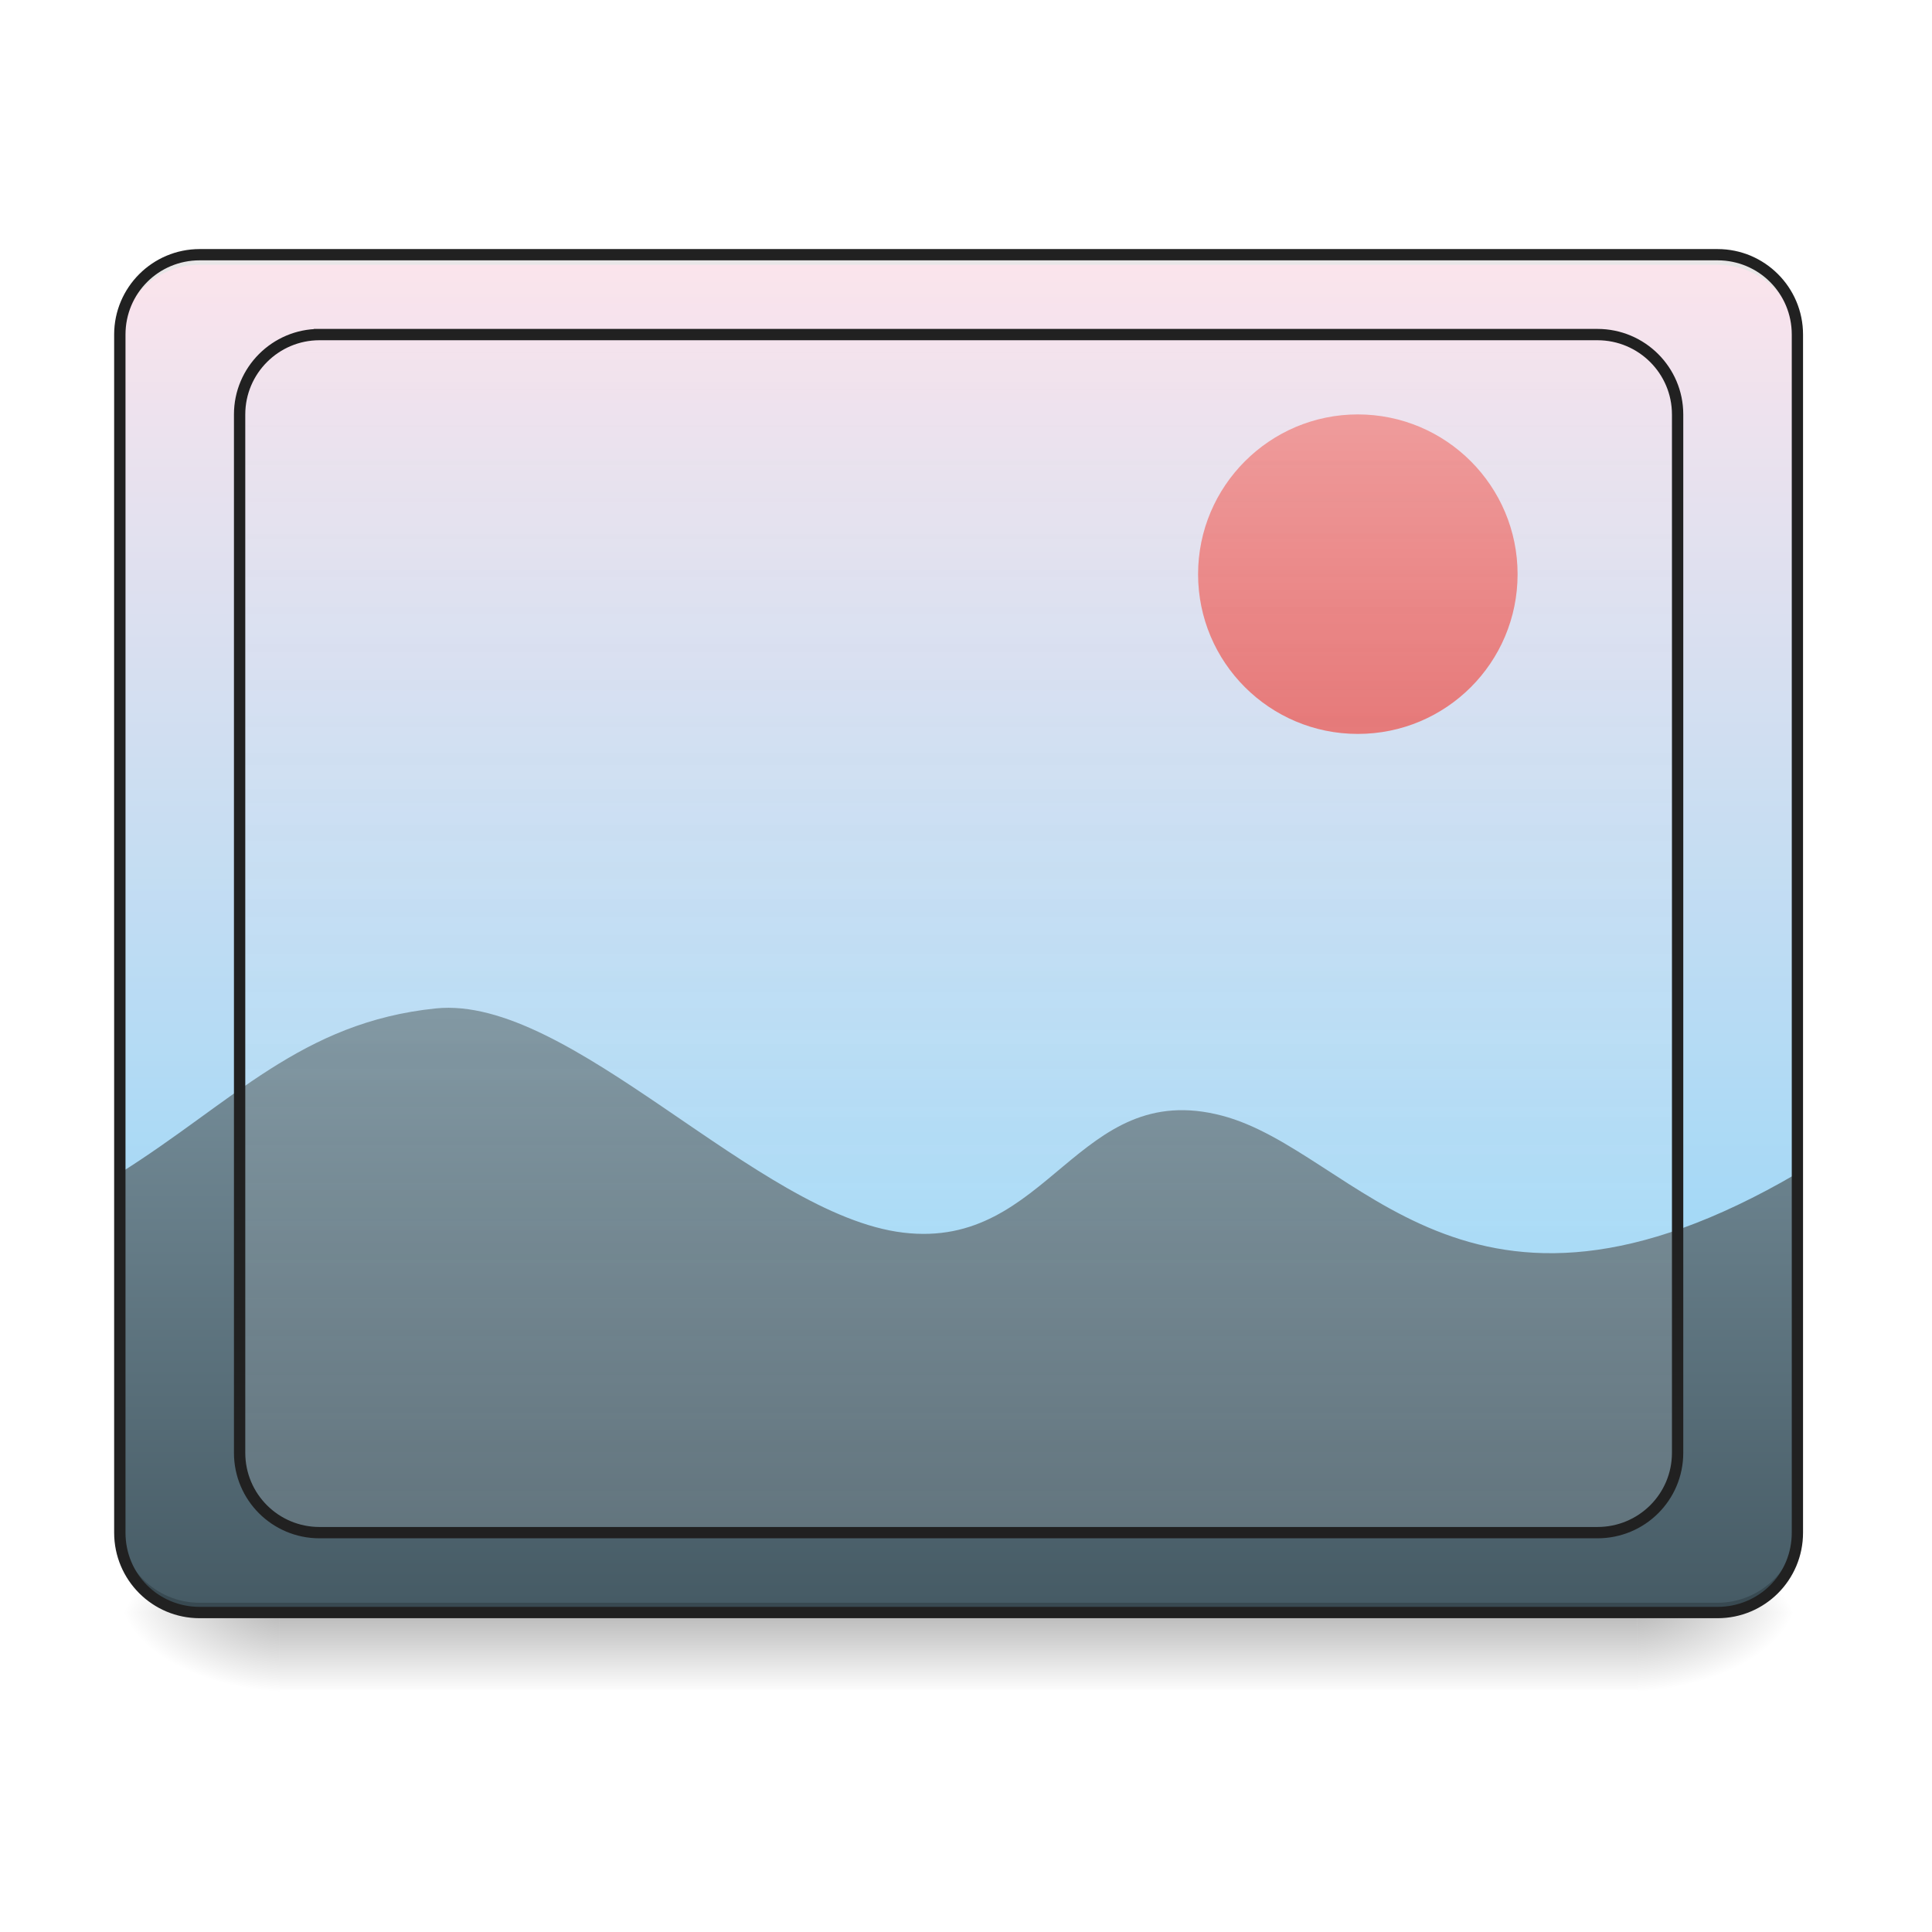
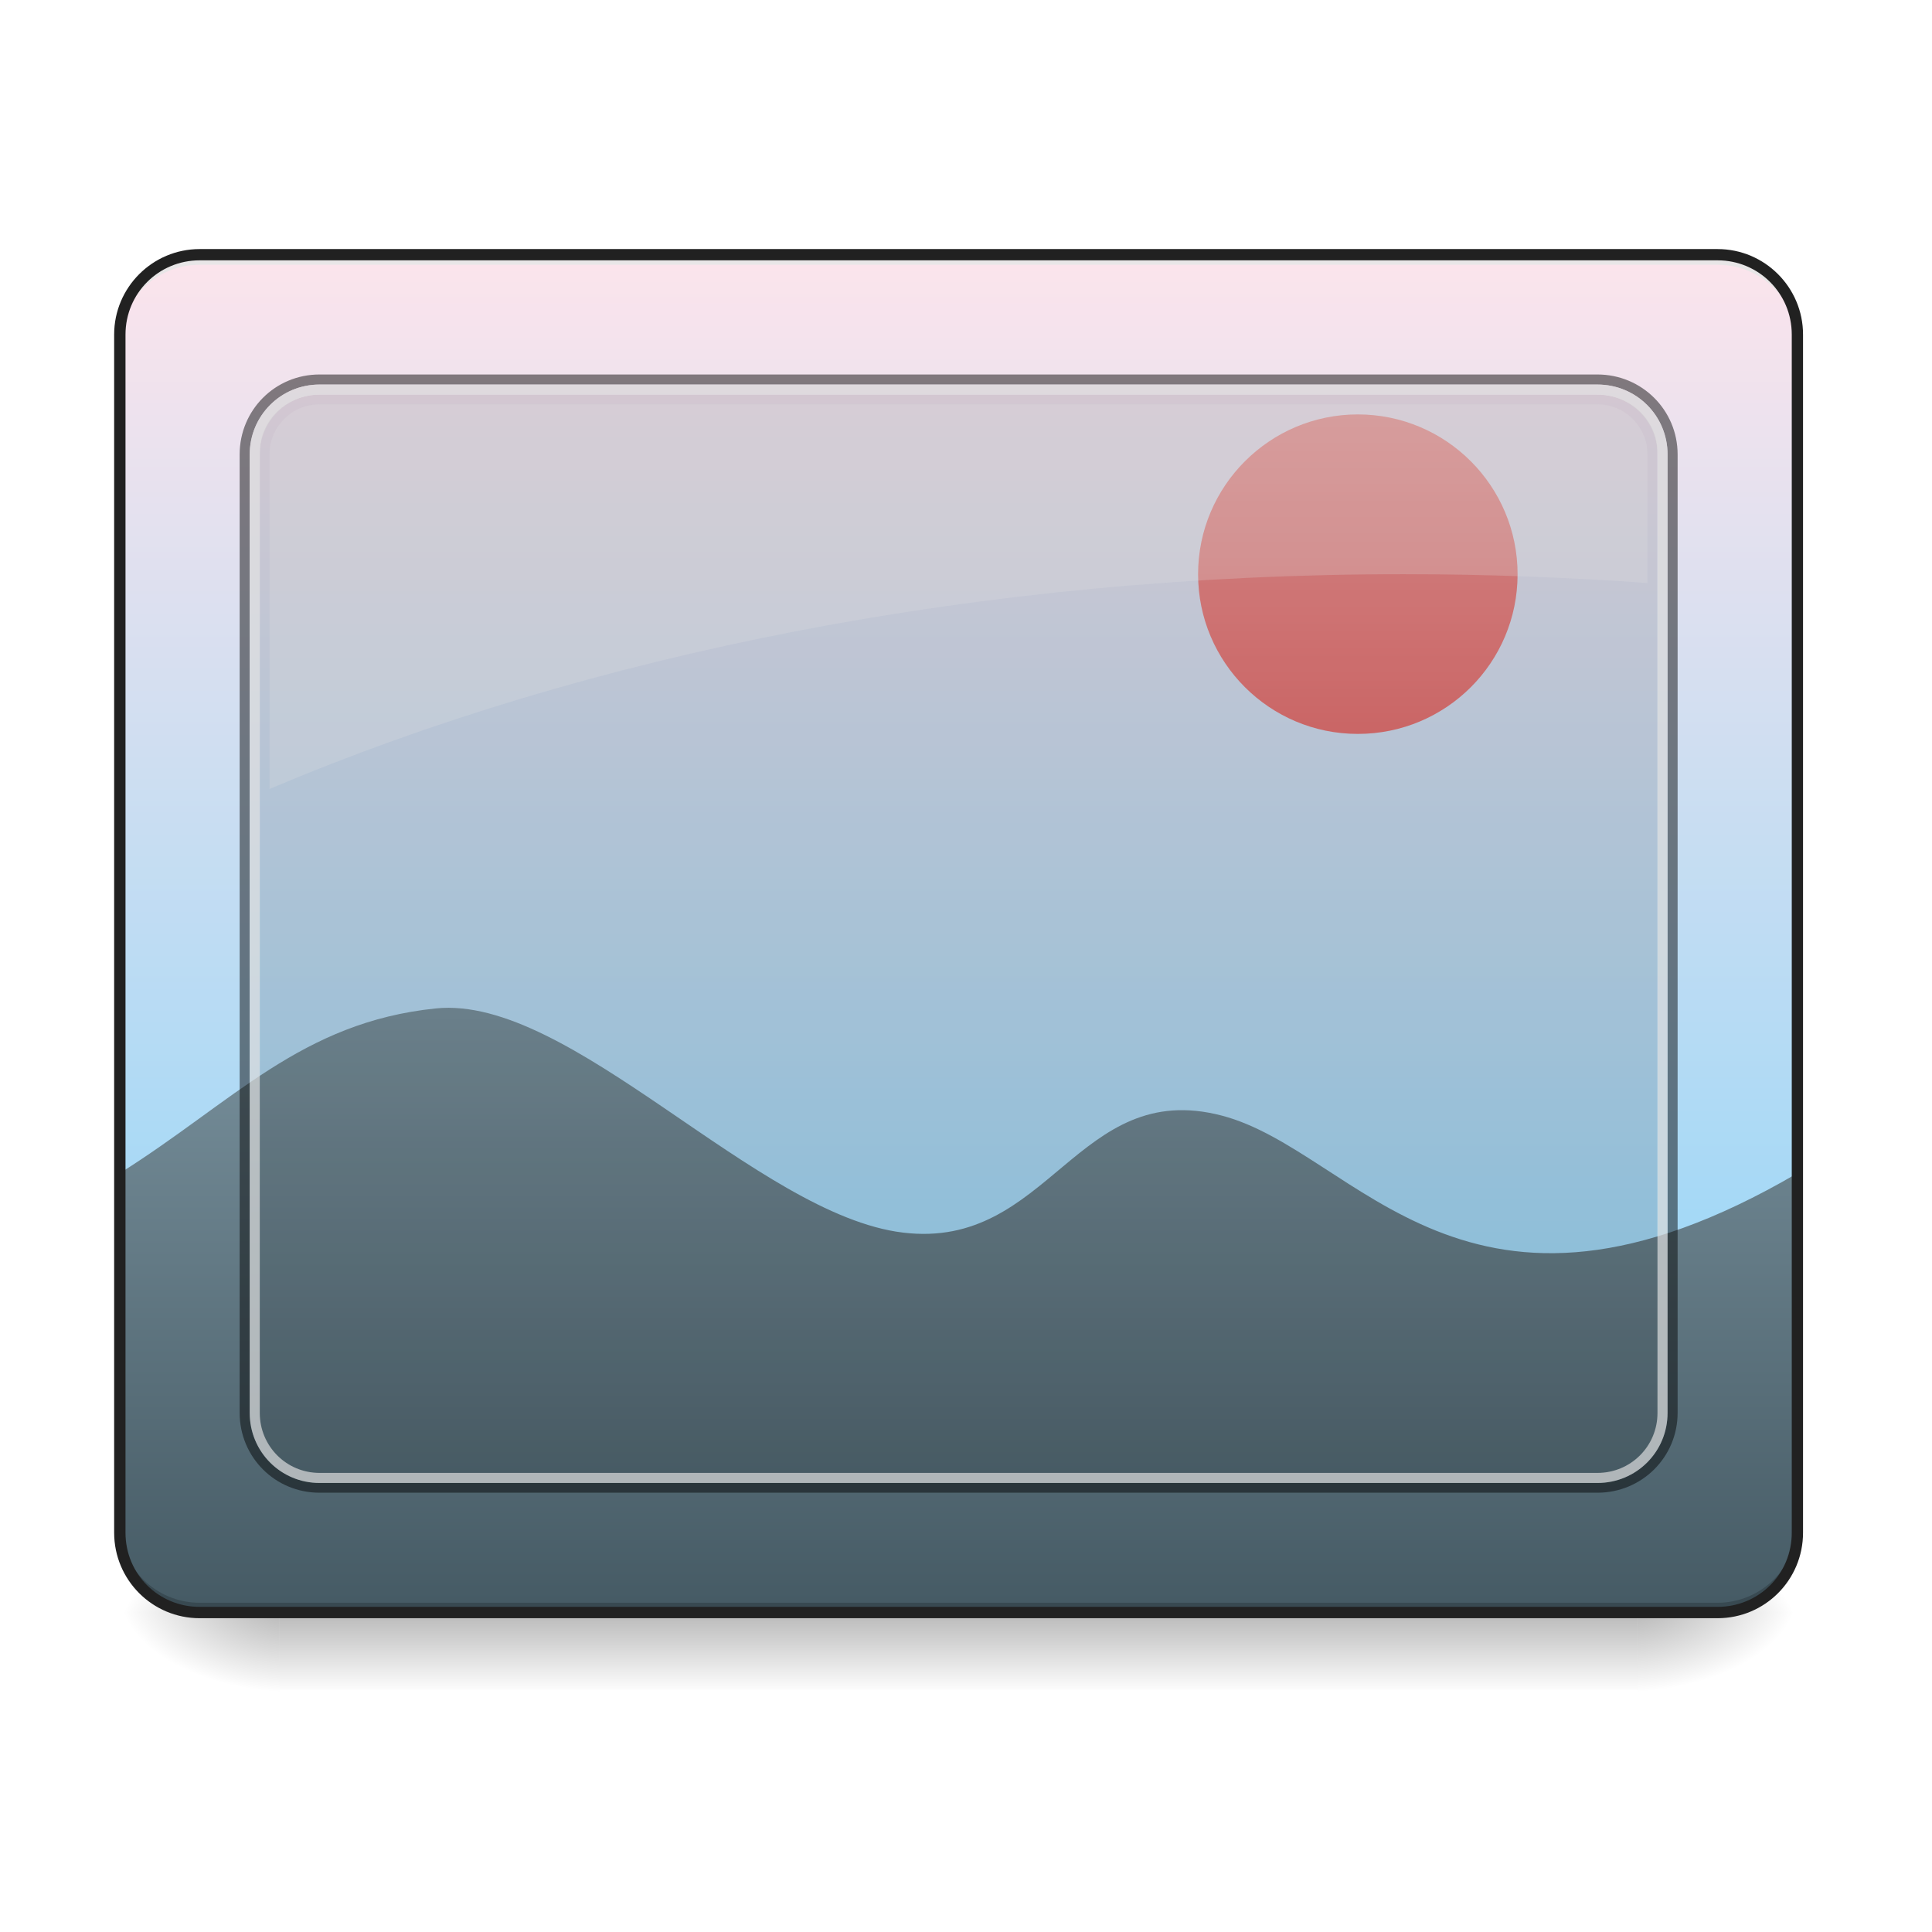
<svg xmlns="http://www.w3.org/2000/svg" width="24pt" height="24pt" viewBox="0 0 24 24" version="1.1">
  <defs>
-     <linearGradient id="linear0" gradientUnits="userSpaceOnUse" x1="254" y1="233.5" x2="254" y2="254.667" gradientTransform="matrix(0.0468795,0,0,0.0468795,-0.0000028613,9.086807)">
+     <linearGradient id="linear0" gradientUnits="userSpaceOnUse" x1="305.955" y1="-31.877" x2="305.955" y2="-135.329" gradientTransform="matrix(0.0565122,0,0,0.163059,-4.39051,25.23101)">
+       <stop offset="0" style="stop-color:rgb(50.588%,83.137%,98.039%);stop-opacity:1;" />
+       <stop offset="1" style="stop-color:rgb(98.824%,89.412%,92.549%);stop-opacity:1;" />
+     </linearGradient>
+     <linearGradient id="linear1" gradientUnits="userSpaceOnUse" x1="254" y1="233.5" x2="254" y2="254.667" gradientTransform="matrix(0.0468795,0,0,0.0468795,-0.0000028613,9.086807)">
      <stop offset="0" style="stop-color:rgb(0%,0%,0%);stop-opacity:0.275;" />
      <stop offset="1" style="stop-color:rgb(0%,0%,0%);stop-opacity:0;" />
    </linearGradient>
    <radialGradient id="radial0" gradientUnits="userSpaceOnUse" cx="450.909" cy="189.579" fx="450.909" fy="189.579" r="21.167" gradientTransform="matrix(0.000000130628,-0.0585994,-0.105479,-0.0000000761539,40.09027,46.70422)">
      <stop offset="0" style="stop-color:rgb(0%,0%,0%);stop-opacity:0.314;" />
      <stop offset="0.222" style="stop-color:rgb(0%,0%,0%);stop-opacity:0.275;" />
      <stop offset="1" style="stop-color:rgb(0%,0%,0%);stop-opacity:0;" />
    </radialGradient>
    <radialGradient id="radial1" gradientUnits="userSpaceOnUse" cx="450.909" cy="189.579" fx="450.909" fy="189.579" r="21.167" gradientTransform="matrix(-0.000000130628,0.0585994,0.105479,0.0000000761539,-16.2755,-6.637891)">
      <stop offset="0" style="stop-color:rgb(0%,0%,0%);stop-opacity:0.314;" />
      <stop offset="0.222" style="stop-color:rgb(0%,0%,0%);stop-opacity:0.275;" />
      <stop offset="1" style="stop-color:rgb(0%,0%,0%);stop-opacity:0;" />
    </radialGradient>
    <radialGradient id="radial2" gradientUnits="userSpaceOnUse" cx="450.909" cy="189.579" fx="450.909" fy="189.579" r="21.167" gradientTransform="matrix(-0.000000130628,-0.0585994,0.105479,-0.0000000761539,-16.2755,46.70422)">
      <stop offset="0" style="stop-color:rgb(0%,0%,0%);stop-opacity:0.314;" />
      <stop offset="0.222" style="stop-color:rgb(0%,0%,0%);stop-opacity:0.275;" />
      <stop offset="1" style="stop-color:rgb(0%,0%,0%);stop-opacity:0;" />
    </radialGradient>
    <radialGradient id="radial3" gradientUnits="userSpaceOnUse" cx="450.909" cy="189.579" fx="450.909" fy="189.579" r="21.167" gradientTransform="matrix(0.000000130628,0.0585994,-0.105479,0.0000000761539,40.09027,-6.637891)">
      <stop offset="0" style="stop-color:rgb(0%,0%,0%);stop-opacity:0.314;" />
      <stop offset="0.222" style="stop-color:rgb(0%,0%,0%);stop-opacity:0.275;" />
      <stop offset="1" style="stop-color:rgb(0%,0%,0%);stop-opacity:0;" />
    </radialGradient>
-     <linearGradient id="linear1" gradientUnits="userSpaceOnUse" x1="305.955" y1="-31.877" x2="305.955" y2="-135.329" gradientTransform="matrix(0.0565122,0,0,0.163059,-4.39051,25.23101)">
-       <stop offset="0" style="stop-color:rgb(50.588%,83.137%,98.039%);stop-opacity:1;" />
-       <stop offset="1" style="stop-color:rgb(98.824%,89.412%,92.549%);stop-opacity:1;" />
-     </linearGradient>
    <linearGradient id="linear2" gradientUnits="userSpaceOnUse" x1="960" y1="1615.118" x2="960" y2="1015.118" gradientTransform="matrix(0.0124035,0,0,0.0124035,0,0)">
      <stop offset="0" style="stop-color:rgb(27.059%,35.294%,39.216%);stop-opacity:1;" />
      <stop offset="1" style="stop-color:rgb(47.059%,56.471%,61.176%);stop-opacity:1;" />
    </linearGradient>
    <linearGradient id="linear3" gradientUnits="userSpaceOnUse" x1="359.833" y1="-20.5" x2="359.833" y2="-105.167" gradientTransform="matrix(0.0468795,0,0,0.0468795,0,10.07909)">
      <stop offset="0" style="stop-color:rgb(89.804%,45.098%,45.098%);stop-opacity:1;" />
      <stop offset="1" style="stop-color:rgb(93.725%,60.392%,60.392%);stop-opacity:1;" />
    </linearGradient>
-     <linearGradient id="linear4" gradientUnits="userSpaceOnUse" x1="254" y1="191.167" x2="254" y2="-126.333" gradientTransform="matrix(1,0,0,1,0.0000265059,0.0000126667)">
-       <stop offset="0" style="stop-color:rgb(96.078%,96.078%,96.078%);stop-opacity:0.133;" />
-       <stop offset="1" style="stop-color:rgb(98.039%,98.039%,98.039%);stop-opacity:0.004;" />
-     </linearGradient>
  </defs>
  <g id="surface1">
-     <path style=" stroke:none;fill-rule:nonzero;fill:url(#linear0);" d="M 3.473 20.031 L 20.34 20.031 L 20.34 20.996 L 3.473 20.996 Z M 3.473 20.031 " />
+     <path style=" stroke:none;fill-rule:nonzero;fill:url(#linear0);" d="M 2.48 3.164 L 21.336 3.164 C 21.883 3.164 22.328 3.609 22.328 4.156 L 22.328 19.039 C 22.328 19.59 21.883 20.031 21.336 20.031 L 2.48 20.031 C 1.934 20.031 1.488 19.59 1.488 19.039 L 1.488 4.156 C 1.488 3.609 1.934 3.164 2.48 3.164 Z M 2.48 3.164 " />
+     <path style=" stroke:none;fill-rule:nonzero;fill:url(#linear1);" d="M 3.473 20.031 L 20.34 20.031 L 20.34 20.996 L 3.473 20.996 Z M 3.473 20.031 " />
    <path style=" stroke:none;fill-rule:nonzero;fill:url(#radial0);" d="M 20.34 20.031 L 22.328 20.031 L 22.328 19.039 L 20.34 19.039 Z M 20.34 20.031 " />
    <path style=" stroke:none;fill-rule:nonzero;fill:url(#radial1);" d="M 3.473 20.031 L 1.488 20.031 L 1.488 21.027 L 3.473 21.027 Z M 3.473 20.031 " />
    <path style=" stroke:none;fill-rule:nonzero;fill:url(#radial2);" d="M 3.473 20.031 L 1.488 20.031 L 1.488 19.039 L 3.473 19.039 Z M 3.473 20.031 " />
    <path style=" stroke:none;fill-rule:nonzero;fill:url(#radial3);" d="M 20.34 20.031 L 22.328 20.031 L 22.328 21.027 L 20.34 21.027 Z M 20.34 20.031 " />
-     <path style=" stroke:none;fill-rule:nonzero;fill:url(#linear1);" d="M 2.48 3.164 L 21.336 3.164 C 21.883 3.164 22.328 3.609 22.328 4.156 L 22.328 19.039 C 22.328 19.59 21.883 20.031 21.336 20.031 L 2.48 20.031 C 1.934 20.031 1.488 19.59 1.488 19.039 L 1.488 4.156 C 1.488 3.609 1.934 3.164 2.48 3.164 Z M 2.48 3.164 " />
    <path style=" stroke:none;fill-rule:nonzero;fill:url(#linear2);" d="M 1.488 14.574 L 1.488 19.039 C 1.488 19.59 1.93 20.031 2.48 20.031 L 21.336 20.031 C 21.883 20.031 22.328 19.59 22.328 19.039 L 22.328 14.574 C 18.203 16.988 16.863 14.301 15.18 13.859 C 13.379 13.387 13.035 15.531 11.219 15.312 C 9.402 15.094 7.09 12.355 5.414 12.527 C 3.742 12.699 2.898 13.688 1.488 14.574 Z M 1.488 14.574 " />
    <path style=" stroke:none;fill-rule:nonzero;fill:rgb(0%,0%,0%);fill-opacity:0.196;" d="M 2.48 20.031 C 1.93 20.031 1.488 19.59 1.488 19.039 L 1.488 18.918 C 1.488 19.465 1.93 19.91 2.48 19.91 L 21.336 19.91 C 21.883 19.91 22.328 19.465 22.328 18.918 L 22.328 19.039 C 22.328 19.59 21.883 20.031 21.336 20.031 Z M 2.48 20.031 " />
    <path style=" stroke:none;fill-rule:nonzero;fill:rgb(90.196%,90.196%,90.196%);fill-opacity:0.937;" d="M 2.48 3.164 C 1.93 3.164 1.488 3.605 1.488 4.156 L 1.488 4.281 C 1.488 3.73 1.93 3.289 2.48 3.289 L 21.336 3.289 C 21.883 3.289 22.328 3.73 22.328 4.281 L 22.328 4.156 C 22.328 3.605 21.883 3.164 21.336 3.164 Z M 2.48 3.164 " />
    <path style=" stroke:none;fill-rule:nonzero;fill:rgb(12.941%,12.941%,12.941%);fill-opacity:1;" d="M 2.48 3.094 C 1.895 3.094 1.418 3.57 1.418 4.156 L 1.418 19.039 C 1.418 19.629 1.895 20.102 2.48 20.102 L 21.336 20.102 C 21.922 20.102 22.398 19.629 22.398 19.039 L 22.398 4.156 C 22.398 3.57 21.922 3.094 21.336 3.094 Z M 2.48 3.234 L 21.336 3.234 C 21.848 3.234 22.258 3.645 22.258 4.156 L 22.258 19.039 C 22.258 19.555 21.848 19.961 21.336 19.961 L 2.48 19.961 C 1.969 19.961 1.559 19.555 1.559 19.039 L 1.559 4.156 C 1.559 3.645 1.969 3.234 2.48 3.234 Z M 2.48 3.234 " />
    <path style=" stroke:none;fill-rule:nonzero;fill:url(#linear3);" d="M 16.867 5.148 C 17.965 5.148 18.852 6.039 18.852 7.133 C 18.852 8.23 17.965 9.117 16.867 9.117 C 15.773 9.117 14.883 8.23 14.883 7.133 C 14.883 6.039 15.773 5.148 16.867 5.148 Z M 16.867 5.148 " />
-     <path style="fill-rule:nonzero;fill:url(#linear4);stroke-width:3;stroke-linecap:square;stroke-linejoin:bevel;stroke:rgb(12.941%,12.941%,12.941%);stroke-opacity:1;stroke-miterlimit:4;" d="M 84.659 -126.342 L 423.293 -126.342 C 435.042 -126.342 444.541 -116.843 444.541 -105.177 L 444.541 169.963 C 444.541 181.712 435.042 191.128 423.293 191.128 L 84.659 191.128 C 72.993 191.128 63.494 181.712 63.494 169.963 L 63.494 -105.177 C 63.494 -116.843 72.993 -126.342 84.659 -126.342 Z M 84.659 -126.342 " transform="matrix(0.0468795,0,0,0.0468795,0,10.07909)" />
+     <path style=" stroke:none;fill-rule:nonzero;fill:rgb(0%,0%,0%);fill-opacity:0.118;" d="M 3.969 4.902 L 19.844 4.902 C 20.258 4.902 20.59 5.223 20.59 5.617 L 20.59 17.582 C 20.59 17.977 20.258 18.297 19.844 18.297 L 3.969 18.297 C 3.559 18.297 3.227 17.977 3.227 17.582 L 3.227 5.617 C 3.227 5.223 3.559 4.902 3.969 4.902 Z M 3.969 4.902 " />
+     <path style=" stroke:none;fill-rule:nonzero;fill:rgb(0%,0%,0%);fill-opacity:0.471;" d="M 3.969 4.652 C 3.418 4.652 2.977 5.094 2.977 5.645 L 2.977 17.551 C 2.977 18.102 3.418 18.543 3.969 18.543 L 19.844 18.543 C 20.395 18.543 20.84 18.102 20.84 17.551 L 20.84 5.645 C 20.84 5.094 20.395 4.652 19.844 4.652 Z M 3.969 4.777 L 19.844 4.777 C 20.328 4.777 20.715 5.164 20.715 5.645 L 20.715 17.551 C 20.715 18.035 20.328 18.422 19.844 18.422 L 3.969 18.422 C 3.488 18.422 3.102 18.035 3.102 17.551 L 3.102 5.645 C 3.102 5.164 3.488 4.777 3.969 4.777 Z M 3.969 4.777 " />
+     <path style=" stroke:none;fill-rule:nonzero;fill:rgb(84.314%,84.314%,84.314%);fill-opacity:0.706;" d="M 3.969 4.777 C 3.488 4.777 3.102 5.164 3.102 5.645 L 3.102 17.551 C 3.102 18.035 3.488 18.422 3.969 18.422 L 19.844 18.422 C 20.328 18.422 20.715 18.035 20.715 17.551 L 20.715 5.645 C 20.715 5.164 20.328 4.777 19.844 4.777 Z M 3.969 4.902 L 19.844 4.902 C 20.258 4.902 20.59 5.234 20.59 5.645 L 20.59 17.551 C 20.59 17.965 20.258 18.297 19.844 18.297 L 3.969 18.297 C 3.559 18.297 3.227 17.965 3.227 17.551 L 3.227 5.645 C 3.227 5.234 3.559 4.902 3.969 4.902 Z M 3.969 4.902 " />
+     <path style=" stroke:none;fill-rule:nonzero;fill:rgb(89.02%,89.02%,89.02%);fill-opacity:0.235;" d="M 3.969 5.023 C 3.625 5.023 3.348 5.301 3.348 5.645 L 3.348 9.801 C 7.316 8.121 12.18 7.133 17.441 7.133 C 18.469 7.133 19.477 7.172 20.465 7.242 L 20.465 5.645 C 20.465 5.301 20.188 5.023 19.844 5.023 Z M 3.969 5.023 " />
  </g>
</svg>
